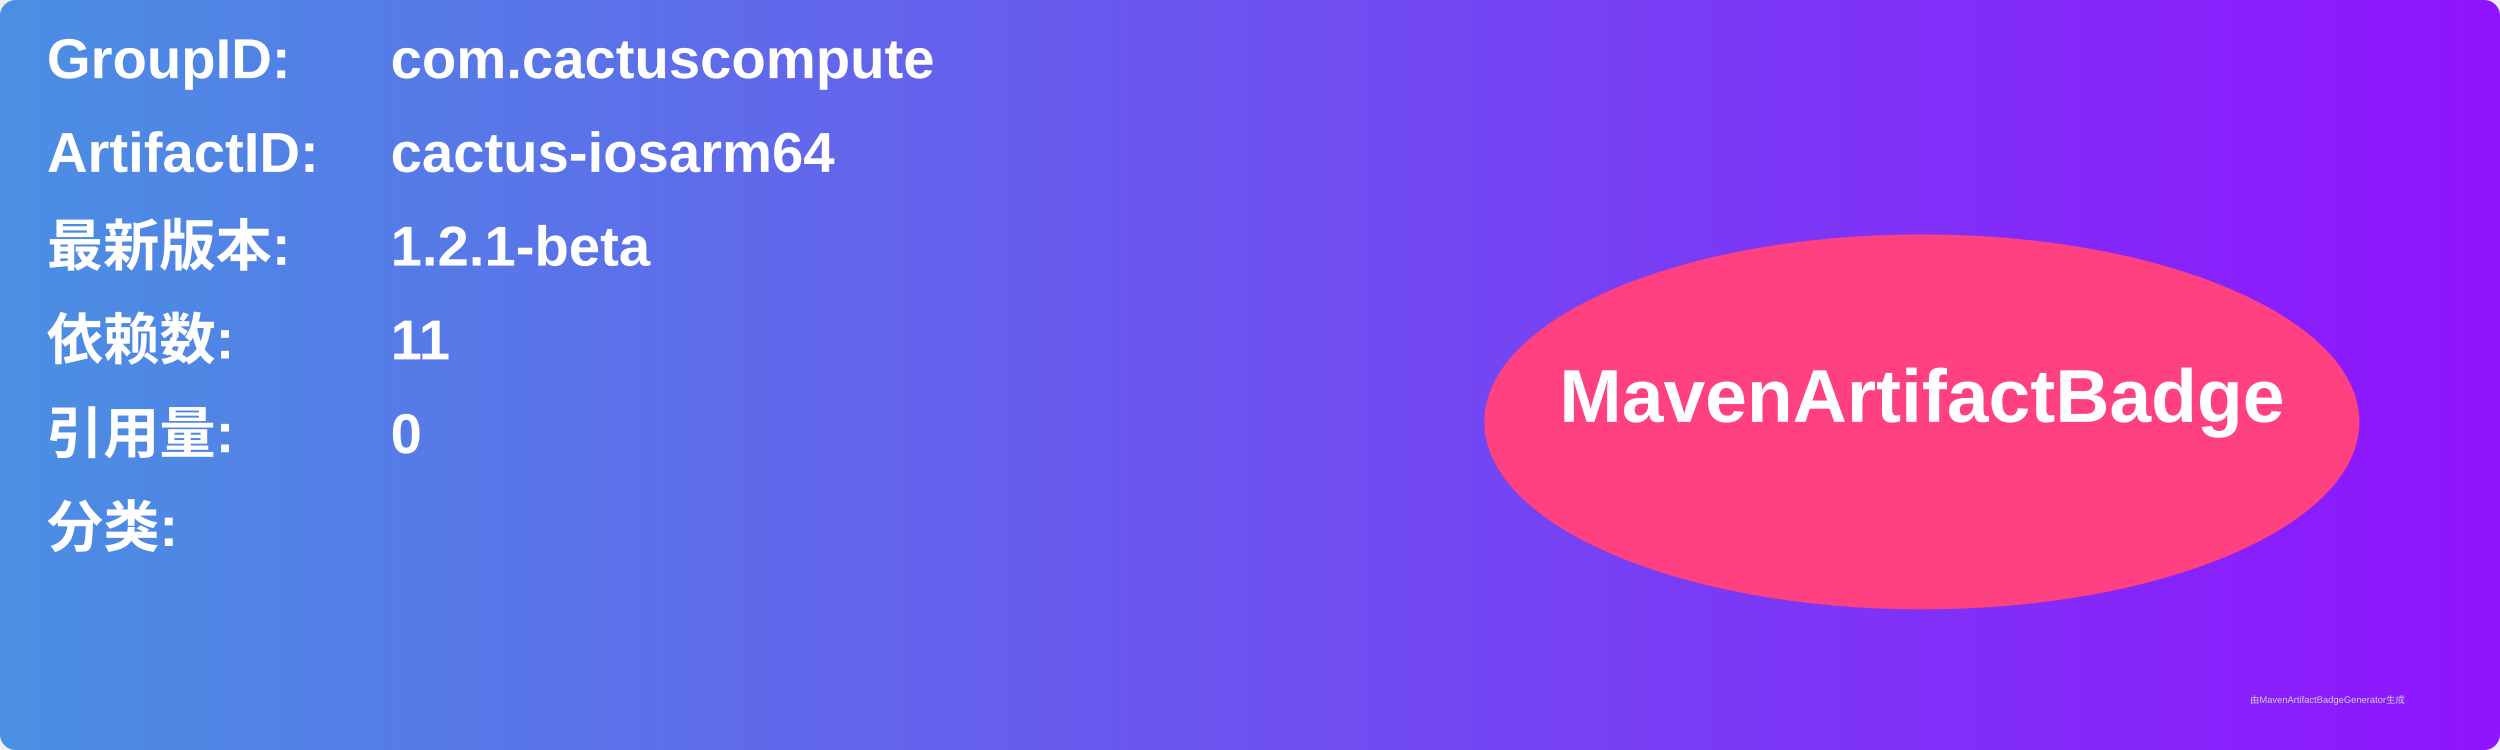
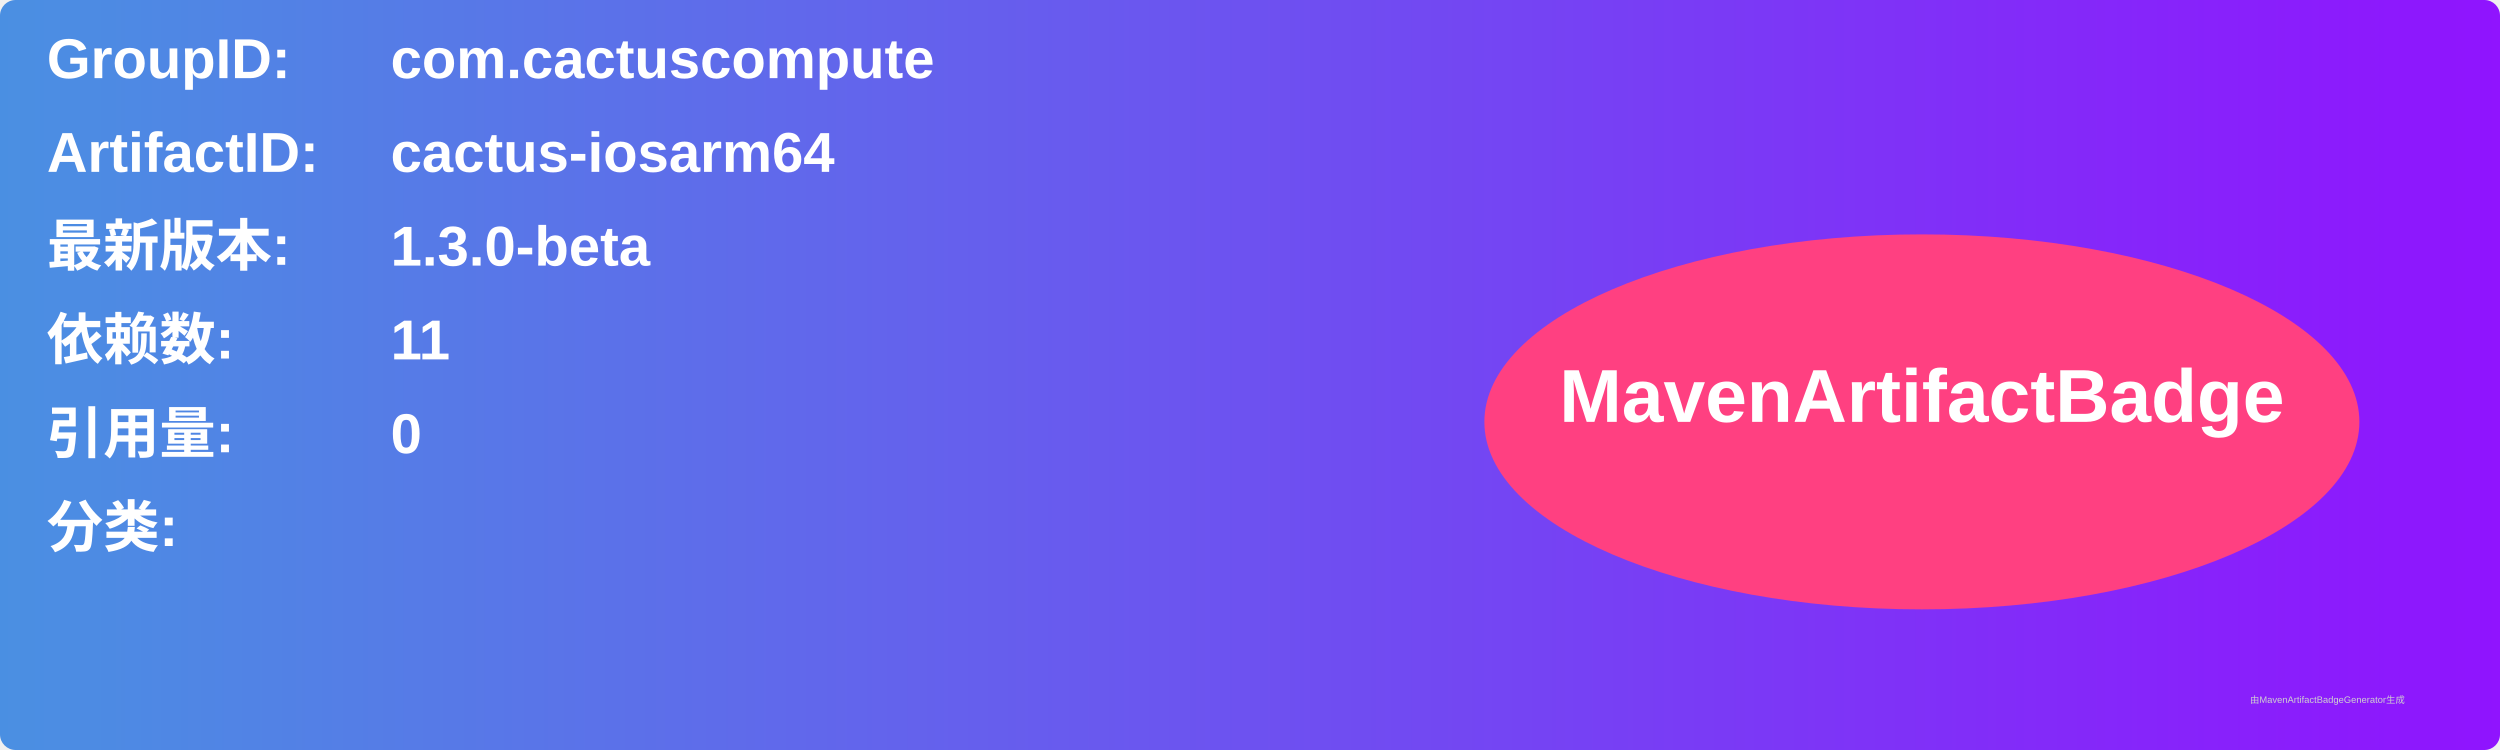
<svg xmlns="http://www.w3.org/2000/svg" width="800" height="240" viewBox="0 0 800 240">
  <linearGradient id="grad" x1="0%" y1="0%" x2="100%" y2="0%">
    <stop offset="0%" stop-color="#4a90e2" />
    <stop offset="100%" stop-color="#9013fe" />
  </linearGradient>
  <rect width="100%" height="100%" rx="5" ry="5" fill="url(#grad)" />
  <g transform="translate(15, 15)">
    <text x="0" y="10" font-family="Arial" font-size="18" fill="white" font-weight="bold" width="260">GroupID:</text>
    <text x="110" y="10" font-family="Arial" font-size="18" fill="white" font-weight="bold" width="460">com.cactuscompute</text>
    <text x="0" y="40" font-family="Arial" font-size="18" fill="white" font-weight="bold" width="260">ArtifactID:</text>
    <text x="110" y="40" font-family="Arial" font-size="18" fill="white" font-weight="bold" width="460">cactus-iosarm64</text>
    <text x="0" y="70" font-family="Arial" font-size="18" fill="white" font-weight="bold">最新版本:</text>
    <text x="110" y="70" font-family="Arial" font-size="18" fill="white" font-weight="bold">
-       <tspan font-weight="bold">1.2.1-beta</tspan>
+       <tspan font-weight="bold">1.3.0-beta</tspan>
    </text>
    <text x="0" y="100" font-family="Arial" font-size="18" fill="white" font-weight="bold">依赖数: </text>
    <text x="110" y="100" font-family="Arial" font-size="18" fill="white">
      <tspan font-weight="bold">11</tspan>
    </text>
    <text x="0" y="130" font-family="Arial" font-size="18" fill="white" font-weight="bold">引用量: </text>
    <text x="110" y="130" font-family="Arial" font-size="18" fill="white">
      <tspan font-weight="bold">0</tspan>
    </text>
    <text x="0" y="160" font-family="Arial" font-size="18" fill="white" font-weight="bold">分类:</text>
    <text x="10" y="190" font-family="Arial" font-size="10" fill="white">
      <tspan font-weight="bold" />
    </text>
    <ellipse cx="600" cy="120" rx="140" ry="60" fill="#ff4081" />
    <text x="600" y="120" text-anchor="middle" font-family="Arial" font-size="24" fill="white" font-weight="bold">MavenArtifactBadge</text>
  </g>
  <text x="720" y="225" font-family="Arial" font-size="3" fill="#d0d0d0">由MavenArtifactBadgeGenerator生成</text>
</svg>
